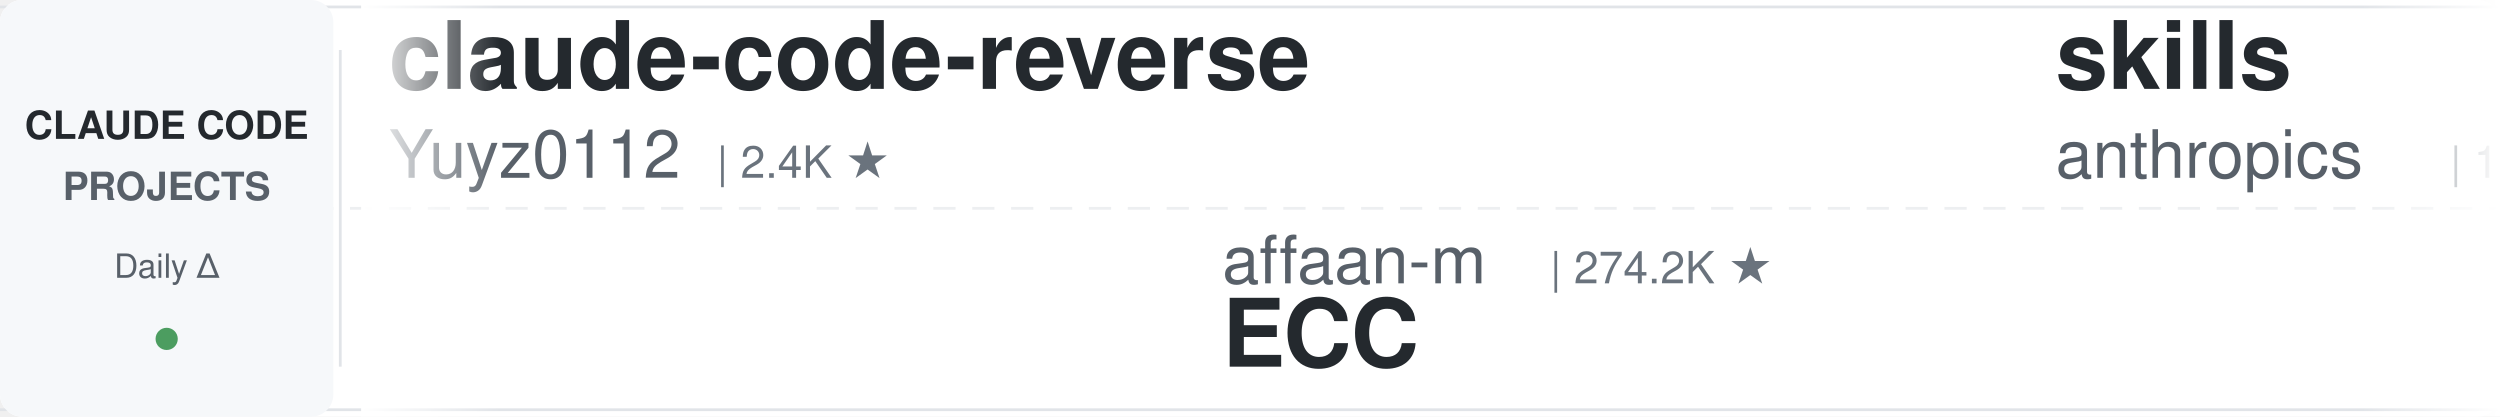
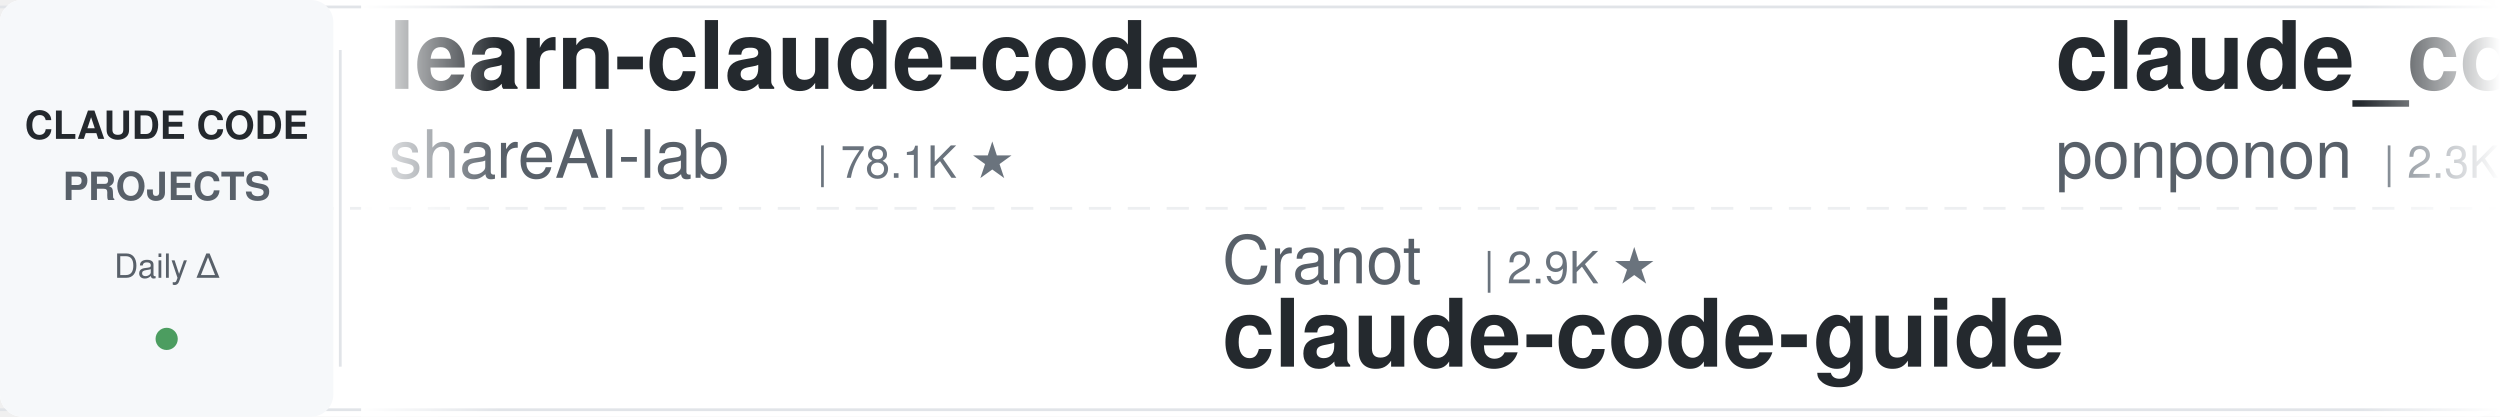
<svg xmlns="http://www.w3.org/2000/svg" width="900" height="150">
  <defs>
    <linearGradient id="leftFade" x1="0%" y1="0%" x2="100%" y2="0%">
      <stop offset="0%" style="stop-color:#ffffff;stop-opacity:1" />
      <stop offset="100%" style="stop-color:#ffffff;stop-opacity:0" />
    </linearGradient>
    <linearGradient id="rightFade" x1="0%" y1="0%" x2="100%" y2="0%">
      <stop offset="0%" style="stop-color:#ffffff;stop-opacity:0" />
      <stop offset="100%" style="stop-color:#ffffff;stop-opacity:1" />
    </linearGradient>
  </defs>
  <rect width="900" height="150" fill="#ffffff" rx="8" />
  <rect x="0" y="2" width="900" height="1" fill="#e1e4e8" />
  <rect x="0" y="147" width="900" height="1" fill="#e1e4e8" />
  <line x1="0" y1="75" x2="900" y2="75" stroke="#e1e4e8" stroke-width="1" stroke-dasharray="8 6" opacity="0.6" />
  <rect x="0" y="0" width="120" height="150" fill="#f6f8fa" rx="8" />
  <text x="60" y="50" font-family="-apple-system, BlinkMacSystemFont, 'Segoe UI', Helvetica, Arial, sans-serif" font-size="14" font-weight="600" fill="#24292e" text-anchor="middle">CLAUDE CODE</text>
  <text x="60" y="72" font-family="-apple-system, BlinkMacSystemFont, 'Segoe UI', Helvetica, Arial, sans-serif" font-size="14" font-weight="600" fill="#586069" text-anchor="middle">PROJECTS</text>
  <text x="60" y="100" font-family="-apple-system, BlinkMacSystemFont, 'Segoe UI', Helvetica, Arial, sans-serif" font-size="12" font-weight="500" fill="#586069" text-anchor="middle">Daily Δ</text>
  <circle cx="60" cy="122" r="4" fill="#22863a" opacity="0.8" />
  <rect x="122" y="18" width="1" height="114" fill="#e1e4e8" />
  <clipPath id="tickerClip">
    <rect x="130" y="0" width="770" height="150" />
  </clipPath>
  <g clip-path="url(#tickerClip)">
    <g id="tickerItems">
      <animateTransform attributeName="transform" attributeType="XML" type="translate" from="0 0" to="-3000 0" dur="54s" repeatCount="indefinite" />
      <g transform="translate(0, 0)">
-         <text x="140" y="32" font-family="-apple-system, BlinkMacSystemFont, 'Segoe UI', Helvetica, Arial, sans-serif" font-size="34" font-weight="600" fill="#24292e">claude-code-reverse</text>
-         <text x="140" y="64" font-family="-apple-system, BlinkMacSystemFont, 'Segoe UI', Helvetica, Arial, sans-serif" font-size="24" font-weight="400" fill="#586069">Yuyz0112</text>
-         <text x="258" y="64" font-family="-apple-system, BlinkMacSystemFont, 'Segoe UI', Helvetica, Arial, sans-serif" font-size="16" font-weight="500" fill="#6a737d">| 2.4K ★</text>
+         <text x="140" y="32" font-family="-apple-system, BlinkMacSystemFont, 'Segoe UI', Helvetica, Arial, sans-serif" font-size="34" font-weight="600" fill="#24292e">learn-claude-code</text>
+         <text x="140" y="64" font-family="-apple-system, BlinkMacSystemFont, 'Segoe UI', Helvetica, Arial, sans-serif" font-size="24" font-weight="400" fill="#586069">shareAI-lab</text>
+         <text x="294" y="64" font-family="-apple-system, BlinkMacSystemFont, 'Segoe UI', Helvetica, Arial, sans-serif" font-size="16" font-weight="500" fill="#6a737d">| 78.1K ★</text>
      </g>
      <g transform="translate(300, 0)">
-         <text x="140" y="102" font-family="-apple-system, BlinkMacSystemFont, 'Segoe UI', Helvetica, Arial, sans-serif" font-size="24" font-weight="400" fill="#586069">affaan-m</text>
-         <text x="258" y="102" font-family="-apple-system, BlinkMacSystemFont, 'Segoe UI', Helvetica, Arial, sans-serif" font-size="16" font-weight="500" fill="#6a737d">| 274.2K ★</text>
-         <text x="140" y="132" font-family="-apple-system, BlinkMacSystemFont, 'Segoe UI', Helvetica, Arial, sans-serif" font-size="34" font-weight="600" fill="#24292e">ECC</text>
+         <text x="140" y="102" font-family="-apple-system, BlinkMacSystemFont, 'Segoe UI', Helvetica, Arial, sans-serif" font-size="24" font-weight="400" fill="#586069">Cranot</text>
+         <text x="234" y="102" font-family="-apple-system, BlinkMacSystemFont, 'Segoe UI', Helvetica, Arial, sans-serif" font-size="16" font-weight="500" fill="#6a737d">| 2.9K ★</text>
+         <text x="140" y="132" font-family="-apple-system, BlinkMacSystemFont, 'Segoe UI', Helvetica, Arial, sans-serif" font-size="34" font-weight="600" fill="#24292e">claude-code-guide</text>
      </g>
      <g transform="translate(600, 0)">
-         <text x="140" y="32" font-family="-apple-system, BlinkMacSystemFont, 'Segoe UI', Helvetica, Arial, sans-serif" font-size="34" font-weight="600" fill="#24292e">skills</text>
-         <text x="140" y="64" font-family="-apple-system, BlinkMacSystemFont, 'Segoe UI', Helvetica, Arial, sans-serif" font-size="24" font-weight="400" fill="#586069">anthropics</text>
-         <text x="282" y="64" font-family="-apple-system, BlinkMacSystemFont, 'Segoe UI', Helvetica, Arial, sans-serif" font-size="16" font-weight="500" fill="#6a737d">| 179.9K ★</text>
+         <text x="140" y="32" font-family="-apple-system, BlinkMacSystemFont, 'Segoe UI', Helvetica, Arial, sans-serif" font-size="34" font-weight="600" fill="#24292e">claude_code_src</text>
+         <text x="140" y="64" font-family="-apple-system, BlinkMacSystemFont, 'Segoe UI', Helvetica, Arial, sans-serif" font-size="24" font-weight="400" fill="#586069">ponponon</text>
+         <text x="258" y="64" font-family="-apple-system, BlinkMacSystemFont, 'Segoe UI', Helvetica, Arial, sans-serif" font-size="16" font-weight="500" fill="#6a737d">| 2.3K ★</text>
      </g>
      <g transform="translate(900, 0)">
-         <text x="140" y="102" font-family="-apple-system, BlinkMacSystemFont, 'Segoe UI', Helvetica, Arial, sans-serif" font-size="24" font-weight="400" fill="#586069">ponponon</text>
-         <text x="258" y="102" font-family="-apple-system, BlinkMacSystemFont, 'Segoe UI', Helvetica, Arial, sans-serif" font-size="16" font-weight="500" fill="#6a737d">| 2.3K ★</text>
-         <text x="140" y="132" font-family="-apple-system, BlinkMacSystemFont, 'Segoe UI', Helvetica, Arial, sans-serif" font-size="34" font-weight="600" fill="#24292e">claude_code_src</text>
+         <text x="140" y="102" font-family="-apple-system, BlinkMacSystemFont, 'Segoe UI', Helvetica, Arial, sans-serif" font-size="24" font-weight="400" fill="#586069">diet103</text>
+         <text x="246" y="102" font-family="-apple-system, BlinkMacSystemFont, 'Segoe UI', Helvetica, Arial, sans-serif" font-size="16" font-weight="500" fill="#6a737d">| 10.0K ★</text>
+         <text x="140" y="132" font-family="-apple-system, BlinkMacSystemFont, 'Segoe UI', Helvetica, Arial, sans-serif" font-size="34" font-weight="600" fill="#24292e">claude-code-infrastructu...</text>
      </g>
      <g transform="translate(1200, 0)">
-         <text x="140" y="32" font-family="-apple-system, BlinkMacSystemFont, 'Segoe UI', Helvetica, Arial, sans-serif" font-size="34" font-weight="600" fill="#24292e">claude-code-templates</text>
-         <text x="140" y="64" font-family="-apple-system, BlinkMacSystemFont, 'Segoe UI', Helvetica, Arial, sans-serif" font-size="24" font-weight="400" fill="#586069">davila7</text>
-         <text x="246" y="64" font-family="-apple-system, BlinkMacSystemFont, 'Segoe UI', Helvetica, Arial, sans-serif" font-size="16" font-weight="500" fill="#6a737d">| 32.4K ★</text>
+         <text x="140" y="32" font-family="-apple-system, BlinkMacSystemFont, 'Segoe UI', Helvetica, Arial, sans-serif" font-size="34" font-weight="600" fill="#24292e">claude-code-video-toolki...</text>
+         <text x="140" y="64" font-family="-apple-system, BlinkMacSystemFont, 'Segoe UI', Helvetica, Arial, sans-serif" font-size="24" font-weight="400" fill="#586069">digitalsamba</text>
+         <text x="306" y="64" font-family="-apple-system, BlinkMacSystemFont, 'Segoe UI', Helvetica, Arial, sans-serif" font-size="16" font-weight="500" fill="#6a737d">| 2.2K ★</text>
      </g>
      <g transform="translate(1500, 0)">
-         <text x="140" y="102" font-family="-apple-system, BlinkMacSystemFont, 'Segoe UI', Helvetica, Arial, sans-serif" font-size="24" font-weight="400" fill="#586069">disler</text>
-         <text x="234" y="102" font-family="-apple-system, BlinkMacSystemFont, 'Segoe UI', Helvetica, Arial, sans-serif" font-size="16" font-weight="500" fill="#6a737d">| 3.9K ★</text>
-         <text x="140" y="132" font-family="-apple-system, BlinkMacSystemFont, 'Segoe UI', Helvetica, Arial, sans-serif" font-size="34" font-weight="600" fill="#24292e">claude-code-hooks-master...</text>
+         <text x="140" y="102" font-family="-apple-system, BlinkMacSystemFont, 'Segoe UI', Helvetica, Arial, sans-serif" font-size="24" font-weight="400" fill="#586069">https-deeplearning-ai</text>
+         <text x="414" y="102" font-family="-apple-system, BlinkMacSystemFont, 'Segoe UI', Helvetica, Arial, sans-serif" font-size="16" font-weight="500" fill="#6a737d">| 554 ★</text>
+         <text x="140" y="132" font-family="-apple-system, BlinkMacSystemFont, 'Segoe UI', Helvetica, Arial, sans-serif" font-size="34" font-weight="600" fill="#24292e">sc-claude-code-files</text>
      </g>
      <g transform="translate(1800, 0)">
-         <text x="140" y="32" font-family="-apple-system, BlinkMacSystemFont, 'Segoe UI', Helvetica, Arial, sans-serif" font-size="34" font-weight="600" fill="#24292e">awesome-claude-code</text>
-         <text x="140" y="64" font-family="-apple-system, BlinkMacSystemFont, 'Segoe UI', Helvetica, Arial, sans-serif" font-size="24" font-weight="400" fill="#586069">jqueryscript</text>
-         <text x="306" y="64" font-family="-apple-system, BlinkMacSystemFont, 'Segoe UI', Helvetica, Arial, sans-serif" font-size="16" font-weight="500" fill="#6a737d">| 522 ★</text>
+         <text x="140" y="32" font-family="-apple-system, BlinkMacSystemFont, 'Segoe UI', Helvetica, Arial, sans-serif" font-size="34" font-weight="600" fill="#24292e">claude-code-skills</text>
+         <text x="140" y="64" font-family="-apple-system, BlinkMacSystemFont, 'Segoe UI', Helvetica, Arial, sans-serif" font-size="24" font-weight="400" fill="#586069">daymade</text>
+         <text x="246" y="64" font-family="-apple-system, BlinkMacSystemFont, 'Segoe UI', Helvetica, Arial, sans-serif" font-size="16" font-weight="500" fill="#6a737d">| 1.4K ★</text>
      </g>
      <g transform="translate(2100, 0)">
-         <text x="140" y="102" font-family="-apple-system, BlinkMacSystemFont, 'Segoe UI', Helvetica, Arial, sans-serif" font-size="24" font-weight="400" fill="#586069">WorldFlowAI</text>
-         <text x="294" y="102" font-family="-apple-system, BlinkMacSystemFont, 'Segoe UI', Helvetica, Arial, sans-serif" font-size="16" font-weight="500" fill="#6a737d">| 4.2K ★</text>
-         <text x="140" y="132" font-family="-apple-system, BlinkMacSystemFont, 'Segoe UI', Helvetica, Arial, sans-serif" font-size="34" font-weight="600" fill="#24292e">everything-claude-code</text>
+         <text x="140" y="102" font-family="-apple-system, BlinkMacSystemFont, 'Segoe UI', Helvetica, Arial, sans-serif" font-size="24" font-weight="400" fill="#586069">frankbria</text>
+         <text x="270" y="102" font-family="-apple-system, BlinkMacSystemFont, 'Segoe UI', Helvetica, Arial, sans-serif" font-size="16" font-weight="500" fill="#6a737d">| 9.7K ★</text>
+         <text x="140" y="132" font-family="-apple-system, BlinkMacSystemFont, 'Segoe UI', Helvetica, Arial, sans-serif" font-size="34" font-weight="600" fill="#24292e">ralph-claude-code</text>
      </g>
      <g transform="translate(2400, 0)">
-         <text x="140" y="32" font-family="-apple-system, BlinkMacSystemFont, 'Segoe UI', Helvetica, Arial, sans-serif" font-size="34" font-weight="600" fill="#24292e">system_prompts_leaks</text>
-         <text x="140" y="64" font-family="-apple-system, BlinkMacSystemFont, 'Segoe UI', Helvetica, Arial, sans-serif" font-size="24" font-weight="400" fill="#586069">asgeirtj</text>
-         <text x="258" y="64" font-family="-apple-system, BlinkMacSystemFont, 'Segoe UI', Helvetica, Arial, sans-serif" font-size="16" font-weight="500" fill="#6a737d">| 69.0K ★</text>
+         <text x="140" y="32" font-family="-apple-system, BlinkMacSystemFont, 'Segoe UI', Helvetica, Arial, sans-serif" font-size="34" font-weight="600" fill="#24292e">claude-code-hub</text>
+         <text x="140" y="64" font-family="-apple-system, BlinkMacSystemFont, 'Segoe UI', Helvetica, Arial, sans-serif" font-size="24" font-weight="400" fill="#586069">ding113</text>
+         <text x="246" y="64" font-family="-apple-system, BlinkMacSystemFont, 'Segoe UI', Helvetica, Arial, sans-serif" font-size="16" font-weight="500" fill="#6a737d">| 3.4K ★</text>
      </g>
      <g transform="translate(2700, 0)">
-         <text x="140" y="102" font-family="-apple-system, BlinkMacSystemFont, 'Segoe UI', Helvetica, Arial, sans-serif" font-size="24" font-weight="400" fill="#586069">zebbern</text>
-         <text x="246" y="102" font-family="-apple-system, BlinkMacSystemFont, 'Segoe UI', Helvetica, Arial, sans-serif" font-size="16" font-weight="500" fill="#6a737d">| 4.6K ★</text>
+         <text x="140" y="102" font-family="-apple-system, BlinkMacSystemFont, 'Segoe UI', Helvetica, Arial, sans-serif" font-size="24" font-weight="400" fill="#586069">Windy3f3f3f3f</text>
+         <text x="318" y="102" font-family="-apple-system, BlinkMacSystemFont, 'Segoe UI', Helvetica, Arial, sans-serif" font-size="16" font-weight="500" fill="#6a737d">| 2.7K ★</text>
+         <text x="140" y="132" font-family="-apple-system, BlinkMacSystemFont, 'Segoe UI', Helvetica, Arial, sans-serif" font-size="34" font-weight="600" fill="#24292e">claude-code-from-scratch</text>
+       </g>
+       <g transform="translate(3000, 0)">
+         <text x="140" y="32" font-family="-apple-system, BlinkMacSystemFont, 'Segoe UI', Helvetica, Arial, sans-serif" font-size="34" font-weight="600" fill="#24292e">learn-claude-code</text>
+         <text x="140" y="64" font-family="-apple-system, BlinkMacSystemFont, 'Segoe UI', Helvetica, Arial, sans-serif" font-size="24" font-weight="400" fill="#586069">shareAI-lab</text>
+         <text x="294" y="64" font-family="-apple-system, BlinkMacSystemFont, 'Segoe UI', Helvetica, Arial, sans-serif" font-size="16" font-weight="500" fill="#6a737d">| 78.1K ★</text>
+       </g>
+       <g transform="translate(3300, 0)">
+         <text x="140" y="102" font-family="-apple-system, BlinkMacSystemFont, 'Segoe UI', Helvetica, Arial, sans-serif" font-size="24" font-weight="400" fill="#586069">Cranot</text>
+         <text x="234" y="102" font-family="-apple-system, BlinkMacSystemFont, 'Segoe UI', Helvetica, Arial, sans-serif" font-size="16" font-weight="500" fill="#6a737d">| 2.9K ★</text>
        <text x="140" y="132" font-family="-apple-system, BlinkMacSystemFont, 'Segoe UI', Helvetica, Arial, sans-serif" font-size="34" font-weight="600" fill="#24292e">claude-code-guide</text>
      </g>
-       <g transform="translate(3000, 0)">
-         <text x="140" y="32" font-family="-apple-system, BlinkMacSystemFont, 'Segoe UI', Helvetica, Arial, sans-serif" font-size="34" font-weight="600" fill="#24292e">claude-code-reverse</text>
-         <text x="140" y="64" font-family="-apple-system, BlinkMacSystemFont, 'Segoe UI', Helvetica, Arial, sans-serif" font-size="24" font-weight="400" fill="#586069">Yuyz0112</text>
-         <text x="258" y="64" font-family="-apple-system, BlinkMacSystemFont, 'Segoe UI', Helvetica, Arial, sans-serif" font-size="16" font-weight="500" fill="#6a737d">| 2.4K ★</text>
-       </g>
-       <g transform="translate(3300, 0)">
-         <text x="140" y="102" font-family="-apple-system, BlinkMacSystemFont, 'Segoe UI', Helvetica, Arial, sans-serif" font-size="24" font-weight="400" fill="#586069">affaan-m</text>
-         <text x="258" y="102" font-family="-apple-system, BlinkMacSystemFont, 'Segoe UI', Helvetica, Arial, sans-serif" font-size="16" font-weight="500" fill="#6a737d">| 274.2K ★</text>
-         <text x="140" y="132" font-family="-apple-system, BlinkMacSystemFont, 'Segoe UI', Helvetica, Arial, sans-serif" font-size="34" font-weight="600" fill="#24292e">ECC</text>
-       </g>
      <g transform="translate(3600, 0)">
-         <text x="140" y="32" font-family="-apple-system, BlinkMacSystemFont, 'Segoe UI', Helvetica, Arial, sans-serif" font-size="34" font-weight="600" fill="#24292e">skills</text>
-         <text x="140" y="64" font-family="-apple-system, BlinkMacSystemFont, 'Segoe UI', Helvetica, Arial, sans-serif" font-size="24" font-weight="400" fill="#586069">anthropics</text>
-         <text x="282" y="64" font-family="-apple-system, BlinkMacSystemFont, 'Segoe UI', Helvetica, Arial, sans-serif" font-size="16" font-weight="500" fill="#6a737d">| 179.9K ★</text>
+         <text x="140" y="32" font-family="-apple-system, BlinkMacSystemFont, 'Segoe UI', Helvetica, Arial, sans-serif" font-size="34" font-weight="600" fill="#24292e">claude_code_src</text>
+         <text x="140" y="64" font-family="-apple-system, BlinkMacSystemFont, 'Segoe UI', Helvetica, Arial, sans-serif" font-size="24" font-weight="400" fill="#586069">ponponon</text>
+         <text x="258" y="64" font-family="-apple-system, BlinkMacSystemFont, 'Segoe UI', Helvetica, Arial, sans-serif" font-size="16" font-weight="500" fill="#6a737d">| 2.3K ★</text>
      </g>
      <g transform="translate(3900, 0)">
-         <text x="140" y="102" font-family="-apple-system, BlinkMacSystemFont, 'Segoe UI', Helvetica, Arial, sans-serif" font-size="24" font-weight="400" fill="#586069">ponponon</text>
-         <text x="258" y="102" font-family="-apple-system, BlinkMacSystemFont, 'Segoe UI', Helvetica, Arial, sans-serif" font-size="16" font-weight="500" fill="#6a737d">| 2.3K ★</text>
-         <text x="140" y="132" font-family="-apple-system, BlinkMacSystemFont, 'Segoe UI', Helvetica, Arial, sans-serif" font-size="34" font-weight="600" fill="#24292e">claude_code_src</text>
+         <text x="140" y="102" font-family="-apple-system, BlinkMacSystemFont, 'Segoe UI', Helvetica, Arial, sans-serif" font-size="24" font-weight="400" fill="#586069">diet103</text>
+         <text x="246" y="102" font-family="-apple-system, BlinkMacSystemFont, 'Segoe UI', Helvetica, Arial, sans-serif" font-size="16" font-weight="500" fill="#6a737d">| 10.0K ★</text>
+         <text x="140" y="132" font-family="-apple-system, BlinkMacSystemFont, 'Segoe UI', Helvetica, Arial, sans-serif" font-size="34" font-weight="600" fill="#24292e">claude-code-infrastructu...</text>
      </g>
    </g>
  </g>
  <rect x="130" y="0" width="50" height="150" fill="url(#leftFade)" />
  <rect x="850" y="0" width="50" height="150" fill="url(#rightFade)" />
</svg>
